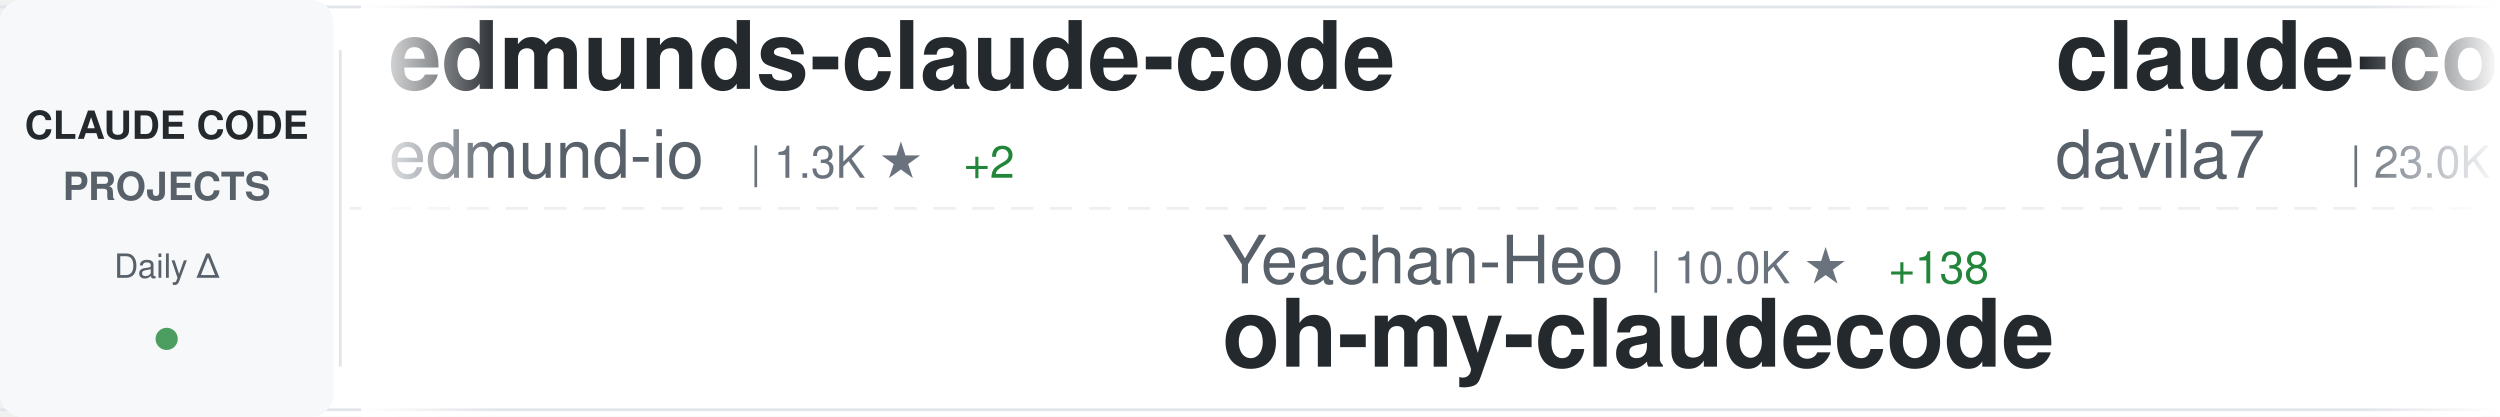
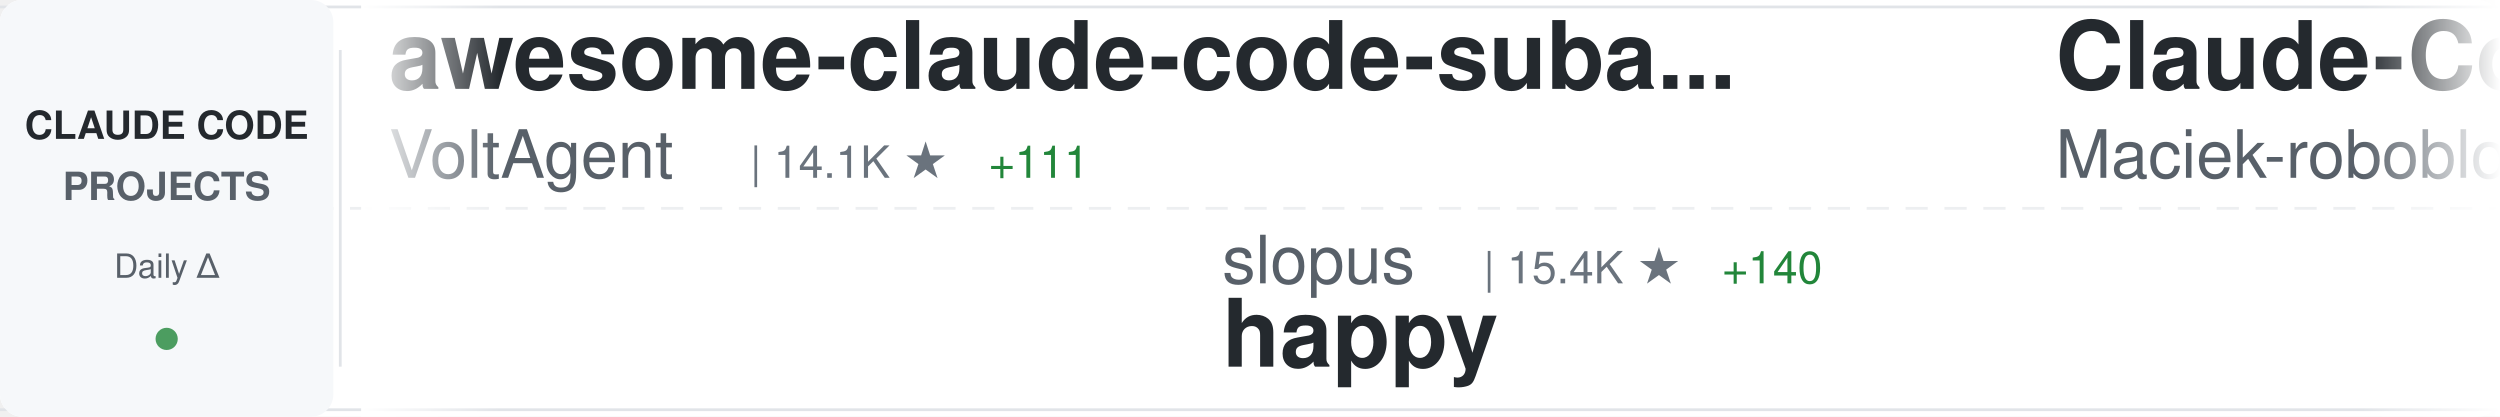
<svg xmlns="http://www.w3.org/2000/svg" width="900" height="150">
  <defs>
    <linearGradient id="awesomeLeftFade" x1="0%" y1="0%" x2="100%" y2="0%">
      <stop offset="0%" style="stop-color:#ffffff;stop-opacity:1" />
      <stop offset="100%" style="stop-color:#ffffff;stop-opacity:0" />
    </linearGradient>
    <linearGradient id="awesomeRightFade" x1="0%" y1="0%" x2="100%" y2="0%">
      <stop offset="0%" style="stop-color:#ffffff;stop-opacity:0" />
      <stop offset="100%" style="stop-color:#ffffff;stop-opacity:1" />
    </linearGradient>
  </defs>
  <rect width="900" height="150" fill="#ffffff" rx="8" />
  <rect x="0" y="2" width="900" height="1" fill="#e1e4e8" />
  <rect x="0" y="147" width="900" height="1" fill="#e1e4e8" />
  <line x1="0" y1="75" x2="900" y2="75" stroke="#e1e4e8" stroke-width="1" stroke-dasharray="8 6" opacity="0.6" />
  <rect x="0" y="0" width="120" height="150" fill="#f6f8fa" rx="8" />
  <text x="60" y="50" font-family="-apple-system, BlinkMacSystemFont, 'Segoe UI', Helvetica, Arial, sans-serif" font-size="14" font-weight="600" fill="#24292e" text-anchor="middle">CLAUDE CODE</text>
  <text x="60" y="72" font-family="-apple-system, BlinkMacSystemFont, 'Segoe UI', Helvetica, Arial, sans-serif" font-size="14" font-weight="600" fill="#586069" text-anchor="middle">PROJECTS</text>
  <text x="60" y="100" font-family="-apple-system, BlinkMacSystemFont, 'Segoe UI', Helvetica, Arial, sans-serif" font-size="12" font-weight="500" fill="#586069" text-anchor="middle">Daily Δ</text>
  <circle cx="60" cy="122" r="4" fill="#22863a" opacity="0.8" />
  <rect x="122" y="18" width="1" height="114" fill="#e1e4e8" />
  <clipPath id="awesomeTickerClip">
    <rect x="130" y="0" width="770" height="150" />
  </clipPath>
  <g clip-path="url(#awesomeTickerClip)">
    <g id="awesomeTickerItems">
      <animateTransform attributeName="transform" attributeType="XML" type="translate" from="0 0" to="-3000 0" dur="54s" repeatCount="indefinite" />
      <g transform="translate(0, 0)">
-         <text x="140" y="32" font-family="-apple-system, BlinkMacSystemFont, 'Segoe UI', Helvetica, Arial, sans-serif" font-size="34" font-weight="600" fill="#24292e">edmunds-claude-code</text>
-         <text x="140" y="64" font-family="-apple-system, BlinkMacSystemFont, 'Segoe UI', Helvetica, Arial, sans-serif" font-size="24" font-weight="400" fill="#586069">edmund-io</text>
-         <text x="270" y="64" font-family="-apple-system, BlinkMacSystemFont, 'Segoe UI', Helvetica, Arial, sans-serif" font-size="16" font-weight="500" fill="#6a737d">| 1.3K ★</text>
-         <text x="347" y="64" font-family="-apple-system, BlinkMacSystemFont, 'Segoe UI', Helvetica, Arial, sans-serif" font-size="16" font-weight="500" fill="#22863a"> +2</text>
+         <text x="140" y="32" font-family="-apple-system, BlinkMacSystemFont, 'Segoe UI', Helvetica, Arial, sans-serif" font-size="34" font-weight="600" fill="#24292e">awesome-claude-code-suba...</text>
+         <text x="140" y="64" font-family="-apple-system, BlinkMacSystemFont, 'Segoe UI', Helvetica, Arial, sans-serif" font-size="24" font-weight="400" fill="#586069">VoltAgent</text>
+         <text x="270" y="64" font-family="-apple-system, BlinkMacSystemFont, 'Segoe UI', Helvetica, Arial, sans-serif" font-size="16" font-weight="500" fill="#6a737d">| 14.1K ★</text>
+         <text x="356" y="64" font-family="-apple-system, BlinkMacSystemFont, 'Segoe UI', Helvetica, Arial, sans-serif" font-size="16" font-weight="500" fill="#22863a"> +111</text>
      </g>
      <g transform="translate(300, 0)">
-         <text x="140" y="102" font-family="-apple-system, BlinkMacSystemFont, 'Segoe UI', Helvetica, Arial, sans-serif" font-size="24" font-weight="400" fill="#586069">Yeachan-Heo</text>
-         <text x="294" y="102" font-family="-apple-system, BlinkMacSystemFont, 'Segoe UI', Helvetica, Arial, sans-serif" font-size="16" font-weight="500" fill="#6a737d">| 10.0K ★</text>
-         <text x="380" y="102" font-family="-apple-system, BlinkMacSystemFont, 'Segoe UI', Helvetica, Arial, sans-serif" font-size="16" font-weight="500" fill="#22863a"> +138</text>
-         <text x="140" y="132" font-family="-apple-system, BlinkMacSystemFont, 'Segoe UI', Helvetica, Arial, sans-serif" font-size="34" font-weight="600" fill="#24292e">oh-my-claudecode</text>
+         <text x="140" y="102" font-family="-apple-system, BlinkMacSystemFont, 'Segoe UI', Helvetica, Arial, sans-serif" font-size="24" font-weight="400" fill="#586069">slopus</text>
+         <text x="234" y="102" font-family="-apple-system, BlinkMacSystemFont, 'Segoe UI', Helvetica, Arial, sans-serif" font-size="16" font-weight="500" fill="#6a737d">| 15.4K ★</text>
+         <text x="320" y="102" font-family="-apple-system, BlinkMacSystemFont, 'Segoe UI', Helvetica, Arial, sans-serif" font-size="16" font-weight="500" fill="#22863a"> +140</text>
+         <text x="140" y="132" font-family="-apple-system, BlinkMacSystemFont, 'Segoe UI', Helvetica, Arial, sans-serif" font-size="34" font-weight="600" fill="#24292e">happy</text>
      </g>
      <g transform="translate(600, 0)">
-         <text x="140" y="32" font-family="-apple-system, BlinkMacSystemFont, 'Segoe UI', Helvetica, Arial, sans-serif" font-size="34" font-weight="600" fill="#24292e">claude-code-templates</text>
-         <text x="140" y="64" font-family="-apple-system, BlinkMacSystemFont, 'Segoe UI', Helvetica, Arial, sans-serif" font-size="24" font-weight="400" fill="#586069">davila7</text>
-         <text x="246" y="64" font-family="-apple-system, BlinkMacSystemFont, 'Segoe UI', Helvetica, Arial, sans-serif" font-size="16" font-weight="500" fill="#6a737d">| 23.0K ★</text>
-         <text x="332" y="64" font-family="-apple-system, BlinkMacSystemFont, 'Segoe UI', Helvetica, Arial, sans-serif" font-size="16" font-weight="500" fill="#22863a"> +60</text>
+         <text x="140" y="32" font-family="-apple-system, BlinkMacSystemFont, 'Segoe UI', Helvetica, Arial, sans-serif" font-size="34" font-weight="600" fill="#24292e">Claude-Code-Usage-Monito...</text>
+         <text x="140" y="64" font-family="-apple-system, BlinkMacSystemFont, 'Segoe UI', Helvetica, Arial, sans-serif" font-size="24" font-weight="400" fill="#586069">Maciek-roboblog</text>
+         <text x="342" y="64" font-family="-apple-system, BlinkMacSystemFont, 'Segoe UI', Helvetica, Arial, sans-serif" font-size="16" font-weight="500" fill="#6a737d">| 7.0K ★</text>
+         <text x="419" y="64" font-family="-apple-system, BlinkMacSystemFont, 'Segoe UI', Helvetica, Arial, sans-serif" font-size="16" font-weight="500" fill="#22863a"> +19</text>
      </g>
      <g transform="translate(900, 0)">
-         <text x="140" y="102" font-family="-apple-system, BlinkMacSystemFont, 'Segoe UI', Helvetica, Arial, sans-serif" font-size="24" font-weight="400" fill="#586069">affaan-m</text>
-         <text x="258" y="102" font-family="-apple-system, BlinkMacSystemFont, 'Segoe UI', Helvetica, Arial, sans-serif" font-size="16" font-weight="500" fill="#6a737d">| 80.0K ★</text>
-         <text x="344" y="102" font-family="-apple-system, BlinkMacSystemFont, 'Segoe UI', Helvetica, Arial, sans-serif" font-size="16" font-weight="500" fill="#22863a"> +3.0K</text>
-         <text x="140" y="132" font-family="-apple-system, BlinkMacSystemFont, 'Segoe UI', Helvetica, Arial, sans-serif" font-size="34" font-weight="600" fill="#24292e">everything-claude-code</text>
+         <text x="140" y="102" font-family="-apple-system, BlinkMacSystemFont, 'Segoe UI', Helvetica, Arial, sans-serif" font-size="24" font-weight="400" fill="#586069">disler</text>
+         <text x="234" y="102" font-family="-apple-system, BlinkMacSystemFont, 'Segoe UI', Helvetica, Arial, sans-serif" font-size="16" font-weight="500" fill="#6a737d">| 485 ★</text>
+         <text x="302" y="102" font-family="-apple-system, BlinkMacSystemFont, 'Segoe UI', Helvetica, Arial, sans-serif" font-size="16" font-weight="500" fill="#22863a"> +13</text>
+         <text x="140" y="132" font-family="-apple-system, BlinkMacSystemFont, 'Segoe UI', Helvetica, Arial, sans-serif" font-size="34" font-weight="600" fill="#24292e">pi-vs-claude-code</text>
      </g>
      <g transform="translate(1200, 0)">
-         <text x="140" y="32" font-family="-apple-system, BlinkMacSystemFont, 'Segoe UI', Helvetica, Arial, sans-serif" font-size="34" font-weight="600" fill="#24292e">claude-skills</text>
-         <text x="140" y="64" font-family="-apple-system, BlinkMacSystemFont, 'Segoe UI', Helvetica, Arial, sans-serif" font-size="24" font-weight="400" fill="#586069">alirezarezvani</text>
-         <text x="330" y="64" font-family="-apple-system, BlinkMacSystemFont, 'Segoe UI', Helvetica, Arial, sans-serif" font-size="16" font-weight="500" fill="#6a737d">| 5.4K ★</text>
-         <text x="407" y="64" font-family="-apple-system, BlinkMacSystemFont, 'Segoe UI', Helvetica, Arial, sans-serif" font-size="16" font-weight="500" fill="#22863a"> +160</text>
+         <text x="140" y="32" font-family="-apple-system, BlinkMacSystemFont, 'Segoe UI', Helvetica, Arial, sans-serif" font-size="34" font-weight="600" fill="#24292e">cc-switch</text>
+         <text x="140" y="64" font-family="-apple-system, BlinkMacSystemFont, 'Segoe UI', Helvetica, Arial, sans-serif" font-size="24" font-weight="400" fill="#586069">farion1231</text>
+         <text x="282" y="64" font-family="-apple-system, BlinkMacSystemFont, 'Segoe UI', Helvetica, Arial, sans-serif" font-size="16" font-weight="500" fill="#6a737d">| 28.9K ★</text>
+         <text x="368" y="64" font-family="-apple-system, BlinkMacSystemFont, 'Segoe UI', Helvetica, Arial, sans-serif" font-size="16" font-weight="500" fill="#22863a"> +483</text>
      </g>
      <g transform="translate(1500, 0)">
-         <text x="140" y="102" font-family="-apple-system, BlinkMacSystemFont, 'Segoe UI', Helvetica, Arial, sans-serif" font-size="24" font-weight="400" fill="#586069">Piebald-AI</text>
-         <text x="282" y="102" font-family="-apple-system, BlinkMacSystemFont, 'Segoe UI', Helvetica, Arial, sans-serif" font-size="16" font-weight="500" fill="#6a737d">| 6.0K ★</text>
-         <text x="359" y="102" font-family="-apple-system, BlinkMacSystemFont, 'Segoe UI', Helvetica, Arial, sans-serif" font-size="16" font-weight="500" fill="#22863a"> +70</text>
-         <text x="140" y="132" font-family="-apple-system, BlinkMacSystemFont, 'Segoe UI', Helvetica, Arial, sans-serif" font-size="34" font-weight="600" fill="#24292e">claude-code-system-promp...</text>
+         <text x="140" y="102" font-family="-apple-system, BlinkMacSystemFont, 'Segoe UI', Helvetica, Arial, sans-serif" font-size="24" font-weight="400" fill="#586069">shanraisshan</text>
+         <text x="306" y="102" font-family="-apple-system, BlinkMacSystemFont, 'Segoe UI', Helvetica, Arial, sans-serif" font-size="16" font-weight="500" fill="#6a737d">| 17.8K ★</text>
+         <text x="392" y="102" font-family="-apple-system, BlinkMacSystemFont, 'Segoe UI', Helvetica, Arial, sans-serif" font-size="16" font-weight="500" fill="#22863a"> +792</text>
+         <text x="140" y="132" font-family="-apple-system, BlinkMacSystemFont, 'Segoe UI', Helvetica, Arial, sans-serif" font-size="34" font-weight="600" fill="#24292e">claude-code-best-practic...</text>
      </g>
      <g transform="translate(1800, 0)">
-         <text x="140" y="32" font-family="-apple-system, BlinkMacSystemFont, 'Segoe UI', Helvetica, Arial, sans-serif" font-size="34" font-weight="600" fill="#24292e">claude-code-action</text>
-         <text x="140" y="64" font-family="-apple-system, BlinkMacSystemFont, 'Segoe UI', Helvetica, Arial, sans-serif" font-size="24" font-weight="400" fill="#586069">anthropics</text>
-         <text x="282" y="64" font-family="-apple-system, BlinkMacSystemFont, 'Segoe UI', Helvetica, Arial, sans-serif" font-size="16" font-weight="500" fill="#6a737d">| 6.3K ★</text>
-         <text x="359" y="64" font-family="-apple-system, BlinkMacSystemFont, 'Segoe UI', Helvetica, Arial, sans-serif" font-size="16" font-weight="500" fill="#22863a"> +21</text>
+         <text x="140" y="32" font-family="-apple-system, BlinkMacSystemFont, 'Segoe UI', Helvetica, Arial, sans-serif" font-size="34" font-weight="600" fill="#24292e">claude-code-plugins-plus...</text>
+         <text x="140" y="64" font-family="-apple-system, BlinkMacSystemFont, 'Segoe UI', Helvetica, Arial, sans-serif" font-size="24" font-weight="400" fill="#586069">jeremylongshore</text>
+         <text x="342" y="64" font-family="-apple-system, BlinkMacSystemFont, 'Segoe UI', Helvetica, Arial, sans-serif" font-size="16" font-weight="500" fill="#6a737d">| 1.6K ★</text>
+         <text x="419" y="64" font-family="-apple-system, BlinkMacSystemFont, 'Segoe UI', Helvetica, Arial, sans-serif" font-size="16" font-weight="500" fill="#22863a"> +10</text>
      </g>
      <g transform="translate(2100, 0)">
-         <text x="140" y="102" font-family="-apple-system, BlinkMacSystemFont, 'Segoe UI', Helvetica, Arial, sans-serif" font-size="24" font-weight="400" fill="#586069">musistudio</text>
-         <text x="282" y="102" font-family="-apple-system, BlinkMacSystemFont, 'Segoe UI', Helvetica, Arial, sans-serif" font-size="16" font-weight="500" fill="#6a737d">| 29.8K ★</text>
-         <text x="368" y="102" font-family="-apple-system, BlinkMacSystemFont, 'Segoe UI', Helvetica, Arial, sans-serif" font-size="16" font-weight="500" fill="#22863a"> +75</text>
-         <text x="140" y="132" font-family="-apple-system, BlinkMacSystemFont, 'Segoe UI', Helvetica, Arial, sans-serif" font-size="34" font-weight="600" fill="#24292e">claude-code-router</text>
+         <text x="140" y="102" font-family="-apple-system, BlinkMacSystemFont, 'Segoe UI', Helvetica, Arial, sans-serif" font-size="24" font-weight="400" fill="#586069">anomalyco</text>
+         <text x="270" y="102" font-family="-apple-system, BlinkMacSystemFont, 'Segoe UI', Helvetica, Arial, sans-serif" font-size="16" font-weight="500" fill="#6a737d">| 123.5K ★</text>
+         <text x="365" y="102" font-family="-apple-system, BlinkMacSystemFont, 'Segoe UI', Helvetica, Arial, sans-serif" font-size="16" font-weight="500" fill="#22863a"> +810</text>
+         <text x="140" y="132" font-family="-apple-system, BlinkMacSystemFont, 'Segoe UI', Helvetica, Arial, sans-serif" font-size="34" font-weight="600" fill="#24292e">opencode</text>
      </g>
      <g transform="translate(2400, 0)">
-         <text x="140" y="32" font-family="-apple-system, BlinkMacSystemFont, 'Segoe UI', Helvetica, Arial, sans-serif" font-size="34" font-weight="600" fill="#24292e">Claude-Code-Development-...</text>
-         <text x="140" y="64" font-family="-apple-system, BlinkMacSystemFont, 'Segoe UI', Helvetica, Arial, sans-serif" font-size="24" font-weight="400" fill="#586069">peterkrueck</text>
-         <text x="294" y="64" font-family="-apple-system, BlinkMacSystemFont, 'Segoe UI', Helvetica, Arial, sans-serif" font-size="16" font-weight="500" fill="#6a737d">| 1.3K ★</text>
+         <text x="140" y="32" font-family="-apple-system, BlinkMacSystemFont, 'Segoe UI', Helvetica, Arial, sans-serif" font-size="34" font-weight="600" fill="#24292e">claude-code-requirements...</text>
+         <text x="140" y="64" font-family="-apple-system, BlinkMacSystemFont, 'Segoe UI', Helvetica, Arial, sans-serif" font-size="24" font-weight="400" fill="#586069">rizethereum</text>
+         <text x="294" y="64" font-family="-apple-system, BlinkMacSystemFont, 'Segoe UI', Helvetica, Arial, sans-serif" font-size="16" font-weight="500" fill="#6a737d">| 1.8K ★</text>
+         <text x="371" y="64" font-family="-apple-system, BlinkMacSystemFont, 'Segoe UI', Helvetica, Arial, sans-serif" font-size="16" font-weight="500" fill="#22863a"> +1</text>
      </g>
      <g transform="translate(2700, 0)">
-         <text x="140" y="102" font-family="-apple-system, BlinkMacSystemFont, 'Segoe UI', Helvetica, Arial, sans-serif" font-size="24" font-weight="400" fill="#586069">anthropics</text>
-         <text x="282" y="102" font-family="-apple-system, BlinkMacSystemFont, 'Segoe UI', Helvetica, Arial, sans-serif" font-size="16" font-weight="500" fill="#6a737d">| 1.7K ★</text>
-         <text x="359" y="102" font-family="-apple-system, BlinkMacSystemFont, 'Segoe UI', Helvetica, Arial, sans-serif" font-size="16" font-weight="500" fill="#22863a"> +15</text>
-         <text x="140" y="132" font-family="-apple-system, BlinkMacSystemFont, 'Segoe UI', Helvetica, Arial, sans-serif" font-size="34" font-weight="600" fill="#24292e">claude-agent-sdk-demos</text>
+         <text x="140" y="102" font-family="-apple-system, BlinkMacSystemFont, 'Segoe UI', Helvetica, Arial, sans-serif" font-size="24" font-weight="400" fill="#586069">lyconear</text>
+         <text x="258" y="102" font-family="-apple-system, BlinkMacSystemFont, 'Segoe UI', Helvetica, Arial, sans-serif" font-size="16" font-weight="500" fill="#6a737d">| 4 ★</text>
+         <text x="140" y="132" font-family="-apple-system, BlinkMacSystemFont, 'Segoe UI', Helvetica, Arial, sans-serif" font-size="34" font-weight="600" fill="#24292e">Claude-Code</text>
      </g>
      <g transform="translate(3000, 0)">
-         <text x="140" y="32" font-family="-apple-system, BlinkMacSystemFont, 'Segoe UI', Helvetica, Arial, sans-serif" font-size="34" font-weight="600" fill="#24292e">edmunds-claude-code</text>
-         <text x="140" y="64" font-family="-apple-system, BlinkMacSystemFont, 'Segoe UI', Helvetica, Arial, sans-serif" font-size="24" font-weight="400" fill="#586069">edmund-io</text>
-         <text x="270" y="64" font-family="-apple-system, BlinkMacSystemFont, 'Segoe UI', Helvetica, Arial, sans-serif" font-size="16" font-weight="500" fill="#6a737d">| 1.3K ★</text>
-         <text x="347" y="64" font-family="-apple-system, BlinkMacSystemFont, 'Segoe UI', Helvetica, Arial, sans-serif" font-size="16" font-weight="500" fill="#22863a"> +2</text>
+         <text x="140" y="32" font-family="-apple-system, BlinkMacSystemFont, 'Segoe UI', Helvetica, Arial, sans-serif" font-size="34" font-weight="600" fill="#24292e">awesome-claude-code-suba...</text>
+         <text x="140" y="64" font-family="-apple-system, BlinkMacSystemFont, 'Segoe UI', Helvetica, Arial, sans-serif" font-size="24" font-weight="400" fill="#586069">VoltAgent</text>
+         <text x="270" y="64" font-family="-apple-system, BlinkMacSystemFont, 'Segoe UI', Helvetica, Arial, sans-serif" font-size="16" font-weight="500" fill="#6a737d">| 14.1K ★</text>
+         <text x="356" y="64" font-family="-apple-system, BlinkMacSystemFont, 'Segoe UI', Helvetica, Arial, sans-serif" font-size="16" font-weight="500" fill="#22863a"> +111</text>
      </g>
      <g transform="translate(3300, 0)">
-         <text x="140" y="102" font-family="-apple-system, BlinkMacSystemFont, 'Segoe UI', Helvetica, Arial, sans-serif" font-size="24" font-weight="400" fill="#586069">Yeachan-Heo</text>
-         <text x="294" y="102" font-family="-apple-system, BlinkMacSystemFont, 'Segoe UI', Helvetica, Arial, sans-serif" font-size="16" font-weight="500" fill="#6a737d">| 10.0K ★</text>
-         <text x="380" y="102" font-family="-apple-system, BlinkMacSystemFont, 'Segoe UI', Helvetica, Arial, sans-serif" font-size="16" font-weight="500" fill="#22863a"> +138</text>
-         <text x="140" y="132" font-family="-apple-system, BlinkMacSystemFont, 'Segoe UI', Helvetica, Arial, sans-serif" font-size="34" font-weight="600" fill="#24292e">oh-my-claudecode</text>
+         <text x="140" y="102" font-family="-apple-system, BlinkMacSystemFont, 'Segoe UI', Helvetica, Arial, sans-serif" font-size="24" font-weight="400" fill="#586069">slopus</text>
+         <text x="234" y="102" font-family="-apple-system, BlinkMacSystemFont, 'Segoe UI', Helvetica, Arial, sans-serif" font-size="16" font-weight="500" fill="#6a737d">| 15.4K ★</text>
+         <text x="320" y="102" font-family="-apple-system, BlinkMacSystemFont, 'Segoe UI', Helvetica, Arial, sans-serif" font-size="16" font-weight="500" fill="#22863a"> +140</text>
+         <text x="140" y="132" font-family="-apple-system, BlinkMacSystemFont, 'Segoe UI', Helvetica, Arial, sans-serif" font-size="34" font-weight="600" fill="#24292e">happy</text>
      </g>
      <g transform="translate(3600, 0)">
-         <text x="140" y="32" font-family="-apple-system, BlinkMacSystemFont, 'Segoe UI', Helvetica, Arial, sans-serif" font-size="34" font-weight="600" fill="#24292e">claude-code-templates</text>
-         <text x="140" y="64" font-family="-apple-system, BlinkMacSystemFont, 'Segoe UI', Helvetica, Arial, sans-serif" font-size="24" font-weight="400" fill="#586069">davila7</text>
-         <text x="246" y="64" font-family="-apple-system, BlinkMacSystemFont, 'Segoe UI', Helvetica, Arial, sans-serif" font-size="16" font-weight="500" fill="#6a737d">| 23.0K ★</text>
-         <text x="332" y="64" font-family="-apple-system, BlinkMacSystemFont, 'Segoe UI', Helvetica, Arial, sans-serif" font-size="16" font-weight="500" fill="#22863a"> +60</text>
+         <text x="140" y="32" font-family="-apple-system, BlinkMacSystemFont, 'Segoe UI', Helvetica, Arial, sans-serif" font-size="34" font-weight="600" fill="#24292e">Claude-Code-Usage-Monito...</text>
+         <text x="140" y="64" font-family="-apple-system, BlinkMacSystemFont, 'Segoe UI', Helvetica, Arial, sans-serif" font-size="24" font-weight="400" fill="#586069">Maciek-roboblog</text>
+         <text x="342" y="64" font-family="-apple-system, BlinkMacSystemFont, 'Segoe UI', Helvetica, Arial, sans-serif" font-size="16" font-weight="500" fill="#6a737d">| 7.0K ★</text>
+         <text x="419" y="64" font-family="-apple-system, BlinkMacSystemFont, 'Segoe UI', Helvetica, Arial, sans-serif" font-size="16" font-weight="500" fill="#22863a"> +19</text>
      </g>
      <g transform="translate(3900, 0)">
-         <text x="140" y="102" font-family="-apple-system, BlinkMacSystemFont, 'Segoe UI', Helvetica, Arial, sans-serif" font-size="24" font-weight="400" fill="#586069">affaan-m</text>
-         <text x="258" y="102" font-family="-apple-system, BlinkMacSystemFont, 'Segoe UI', Helvetica, Arial, sans-serif" font-size="16" font-weight="500" fill="#6a737d">| 80.0K ★</text>
-         <text x="344" y="102" font-family="-apple-system, BlinkMacSystemFont, 'Segoe UI', Helvetica, Arial, sans-serif" font-size="16" font-weight="500" fill="#22863a"> +3.0K</text>
-         <text x="140" y="132" font-family="-apple-system, BlinkMacSystemFont, 'Segoe UI', Helvetica, Arial, sans-serif" font-size="34" font-weight="600" fill="#24292e">everything-claude-code</text>
+         <text x="140" y="102" font-family="-apple-system, BlinkMacSystemFont, 'Segoe UI', Helvetica, Arial, sans-serif" font-size="24" font-weight="400" fill="#586069">disler</text>
+         <text x="234" y="102" font-family="-apple-system, BlinkMacSystemFont, 'Segoe UI', Helvetica, Arial, sans-serif" font-size="16" font-weight="500" fill="#6a737d">| 485 ★</text>
+         <text x="302" y="102" font-family="-apple-system, BlinkMacSystemFont, 'Segoe UI', Helvetica, Arial, sans-serif" font-size="16" font-weight="500" fill="#22863a"> +13</text>
+         <text x="140" y="132" font-family="-apple-system, BlinkMacSystemFont, 'Segoe UI', Helvetica, Arial, sans-serif" font-size="34" font-weight="600" fill="#24292e">pi-vs-claude-code</text>
      </g>
    </g>
  </g>
  <rect x="130" y="0" width="50" height="150" fill="url(#awesomeLeftFade)" />
  <rect x="850" y="0" width="50" height="150" fill="url(#awesomeRightFade)" />
</svg>
